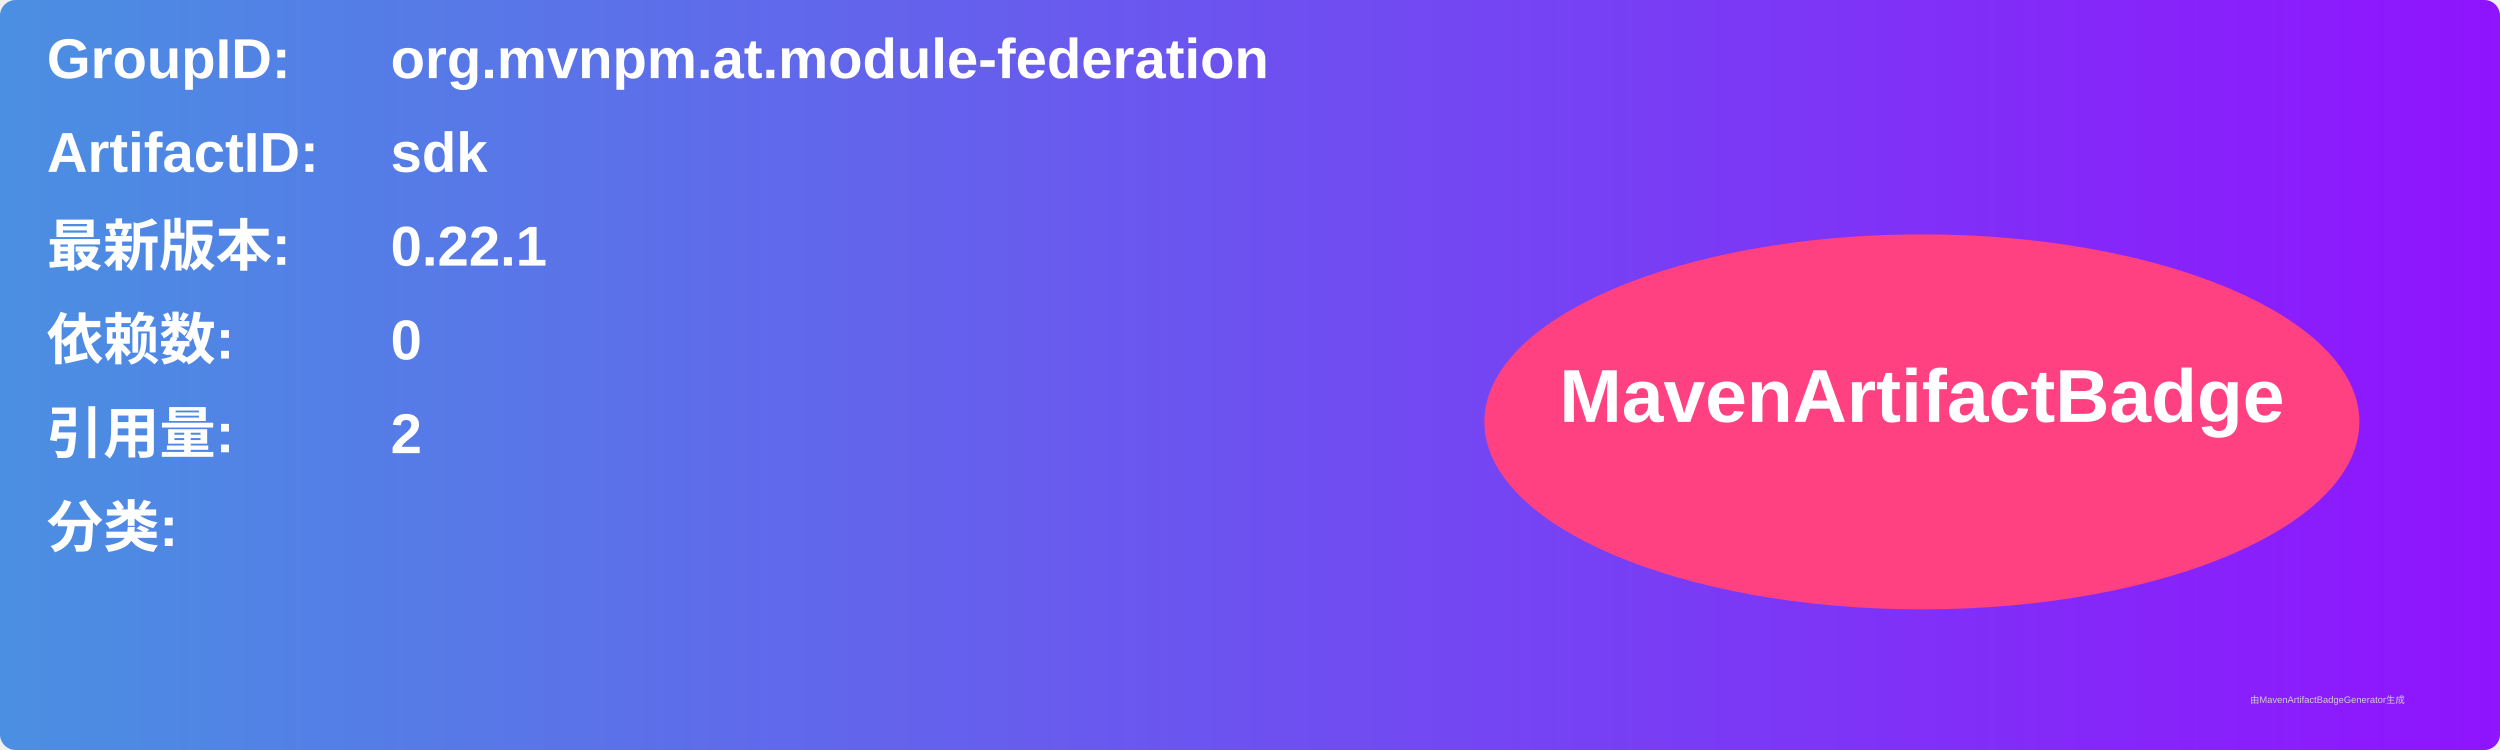
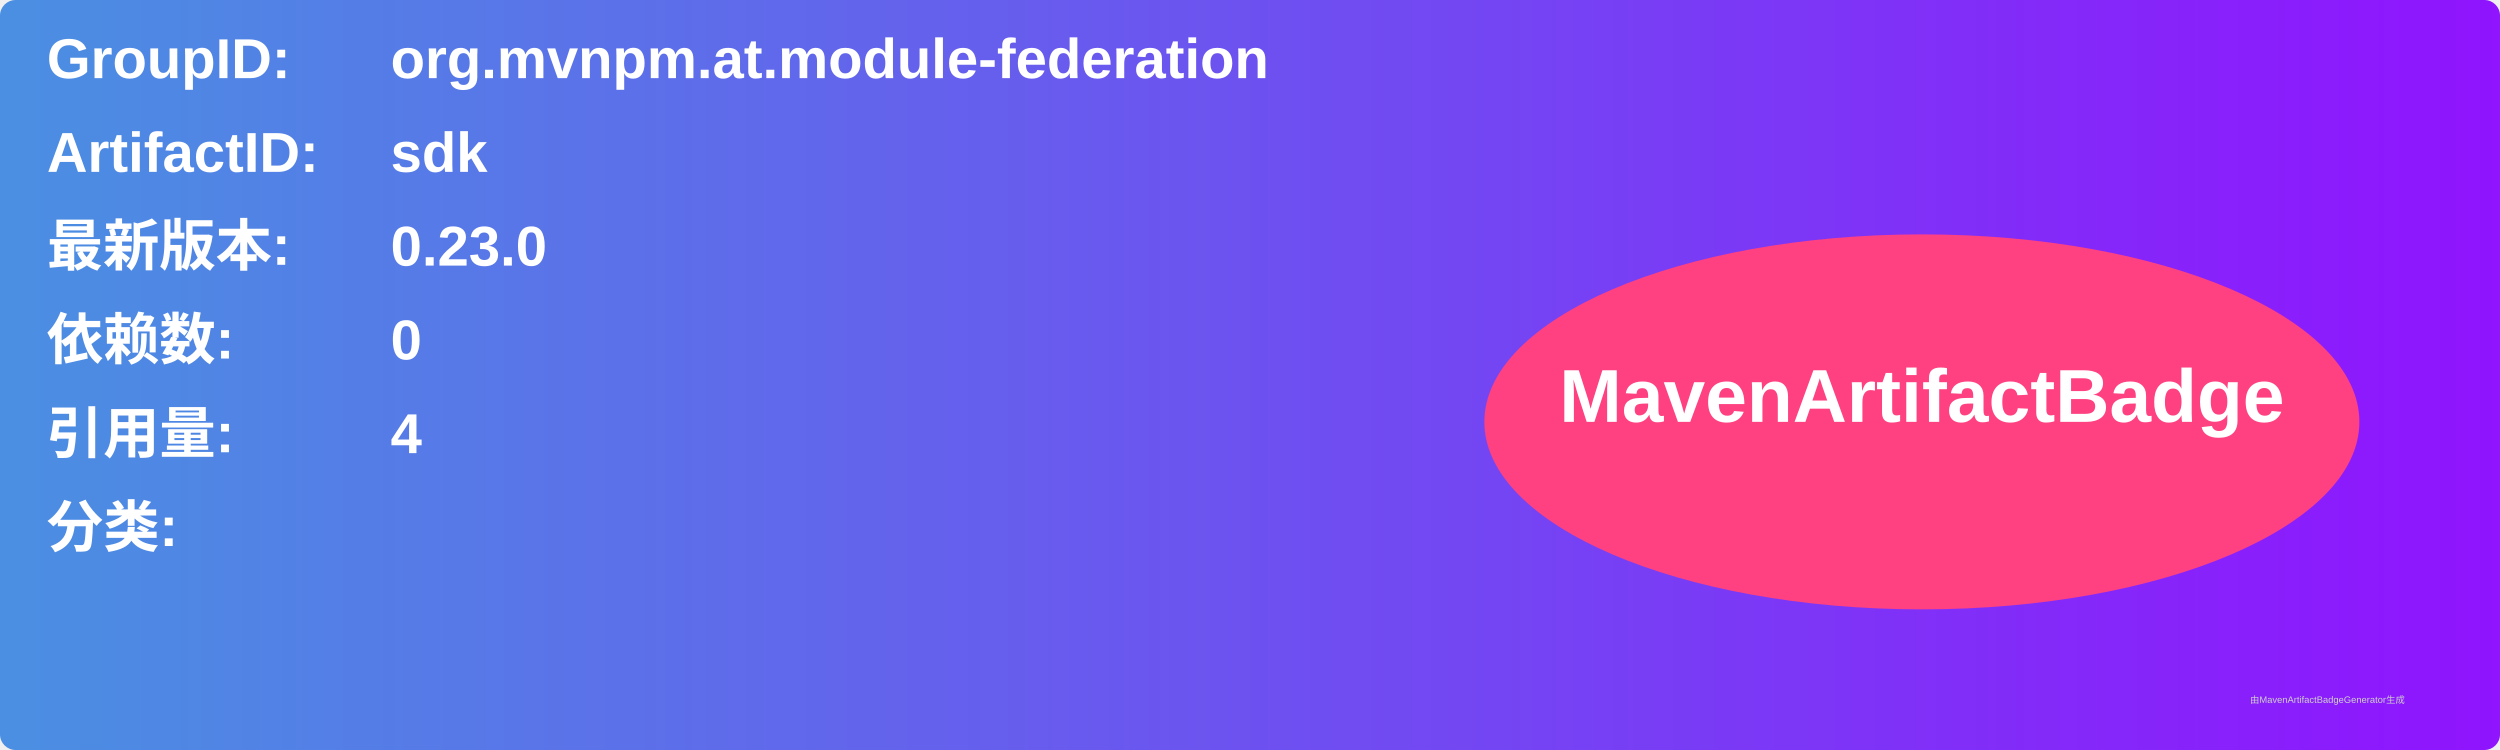
<svg xmlns="http://www.w3.org/2000/svg" width="800" height="240" viewBox="0 0 800 240">
  <linearGradient id="grad" x1="0%" y1="0%" x2="100%" y2="0%">
    <stop offset="0%" stop-color="#4a90e2" />
    <stop offset="100%" stop-color="#9013fe" />
  </linearGradient>
  <rect width="100%" height="100%" rx="5" ry="5" fill="url(#grad)" />
  <g transform="translate(15, 15)">
    <text x="0" y="10" font-family="Arial" font-size="18" fill="white" font-weight="bold" width="260">GroupID:</text>
    <text x="110" y="10" font-family="Arial" font-size="18" fill="white" font-weight="bold" width="460">org.mvnpm.at.module-federation</text>
    <text x="0" y="40" font-family="Arial" font-size="18" fill="white" font-weight="bold" width="260">ArtifactID:</text>
    <text x="110" y="40" font-family="Arial" font-size="18" fill="white" font-weight="bold" width="460">sdk</text>
    <text x="0" y="70" font-family="Arial" font-size="18" fill="white" font-weight="bold">最新版本:</text>
    <text x="110" y="70" font-family="Arial" font-size="18" fill="white" font-weight="bold">
-       <tspan font-weight="bold">0.22.1</tspan>
+       <tspan font-weight="bold">0.23.0</tspan>
    </text>
    <text x="0" y="100" font-family="Arial" font-size="18" fill="white" font-weight="bold">依赖数: </text>
    <text x="110" y="100" font-family="Arial" font-size="18" fill="white">
      <tspan font-weight="bold">0</tspan>
    </text>
    <text x="0" y="130" font-family="Arial" font-size="18" fill="white" font-weight="bold">引用量: </text>
    <text x="110" y="130" font-family="Arial" font-size="18" fill="white">
-       <tspan font-weight="bold">2</tspan>
+       <tspan font-weight="bold">4</tspan>
    </text>
    <text x="0" y="160" font-family="Arial" font-size="18" fill="white" font-weight="bold">分类:</text>
    <text x="10" y="190" font-family="Arial" font-size="10" fill="white">
      <tspan font-weight="bold" />
    </text>
    <ellipse cx="600" cy="120" rx="140" ry="60" fill="#ff4081" />
    <text x="600" y="120" text-anchor="middle" font-family="Arial" font-size="24" fill="white" font-weight="bold">MavenArtifactBadge</text>
  </g>
  <text x="720" y="225" font-family="Arial" font-size="3" fill="#d0d0d0">由MavenArtifactBadgeGenerator生成</text>
</svg>
